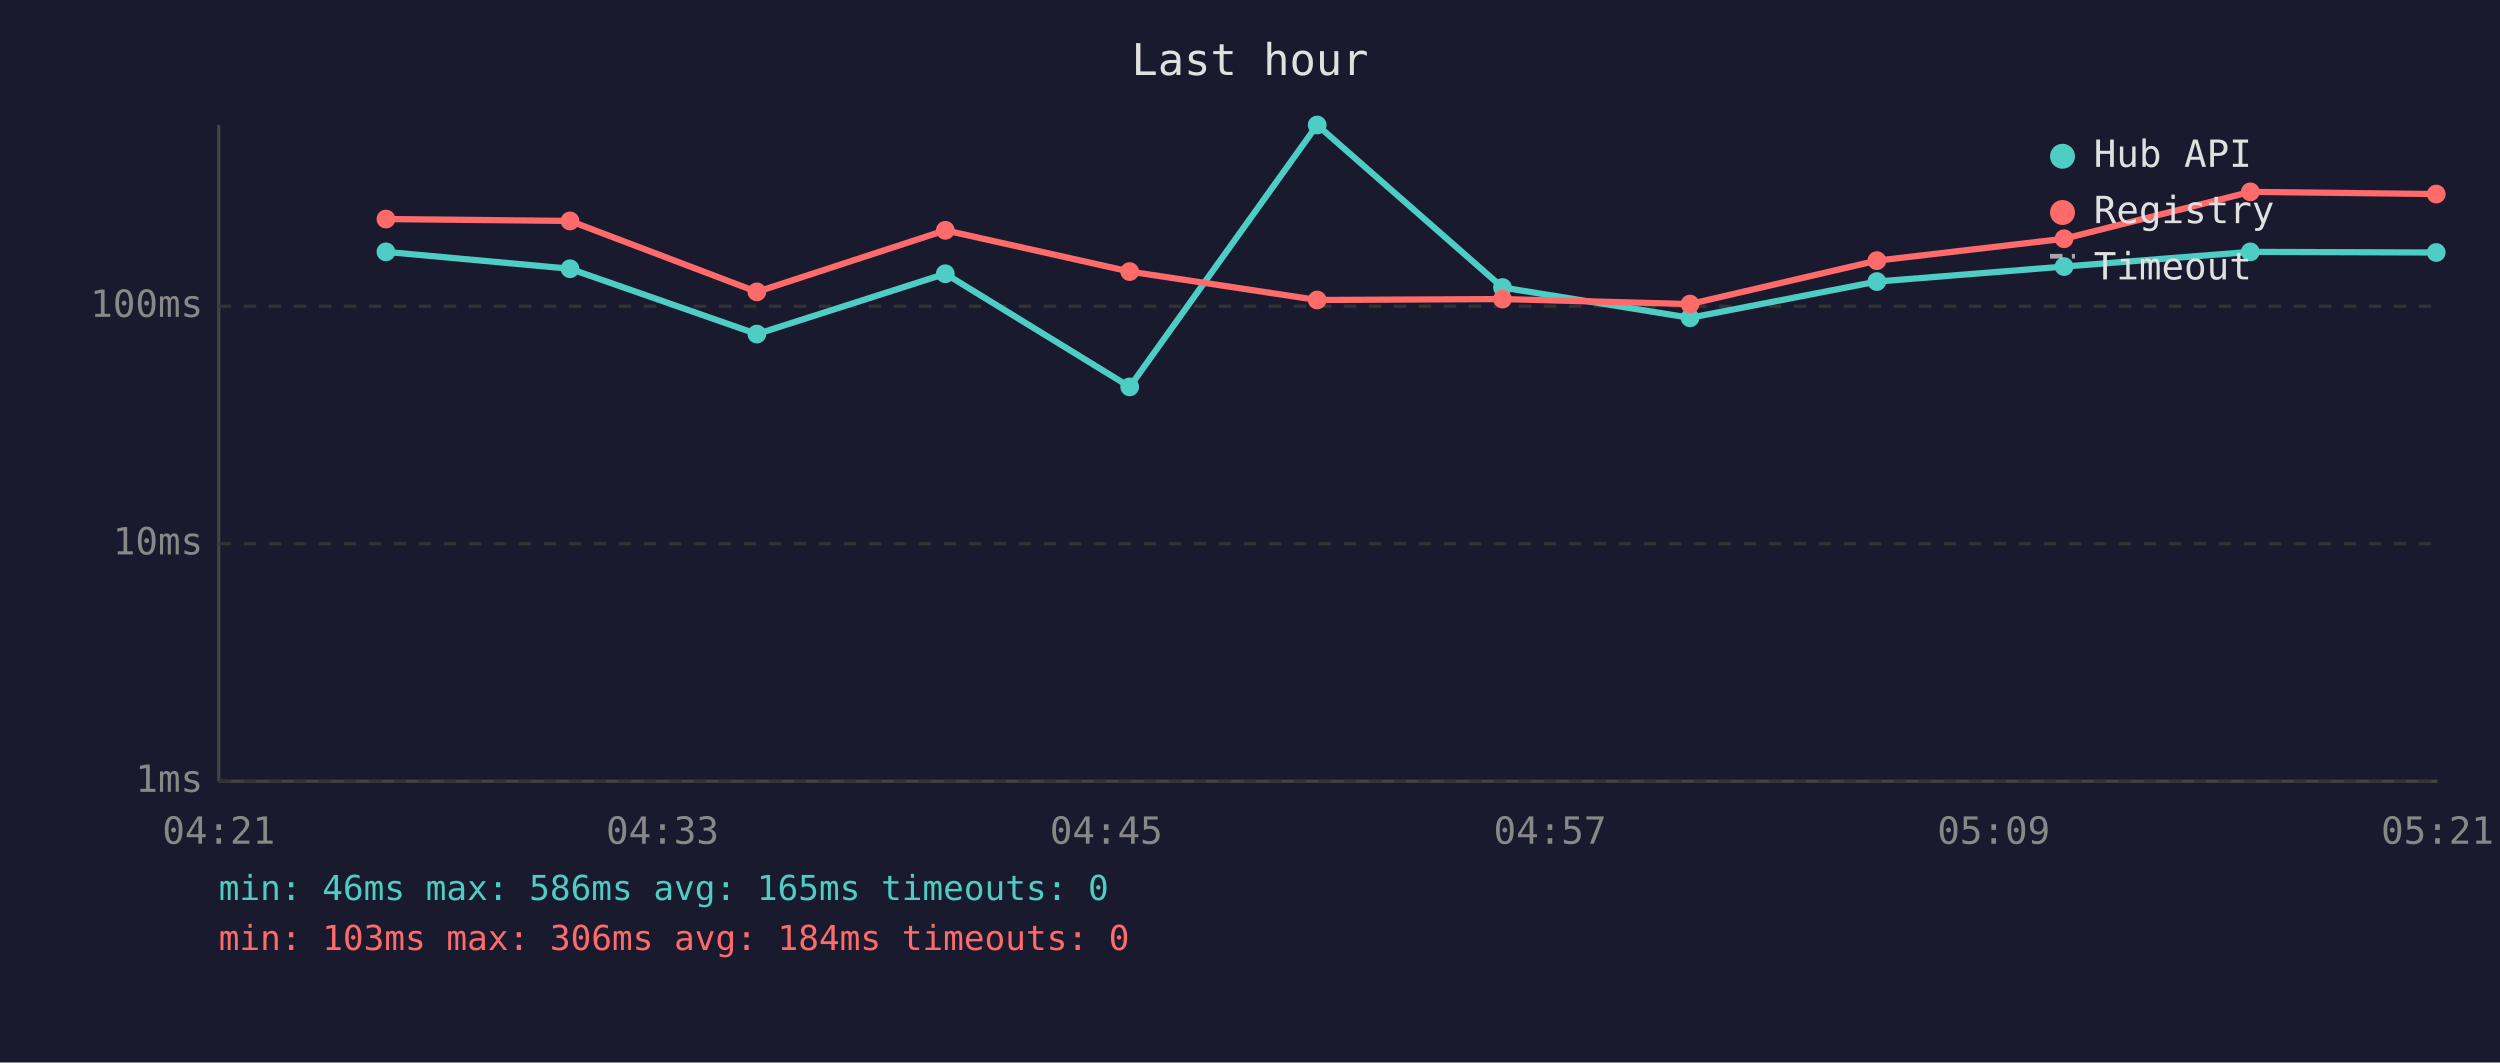
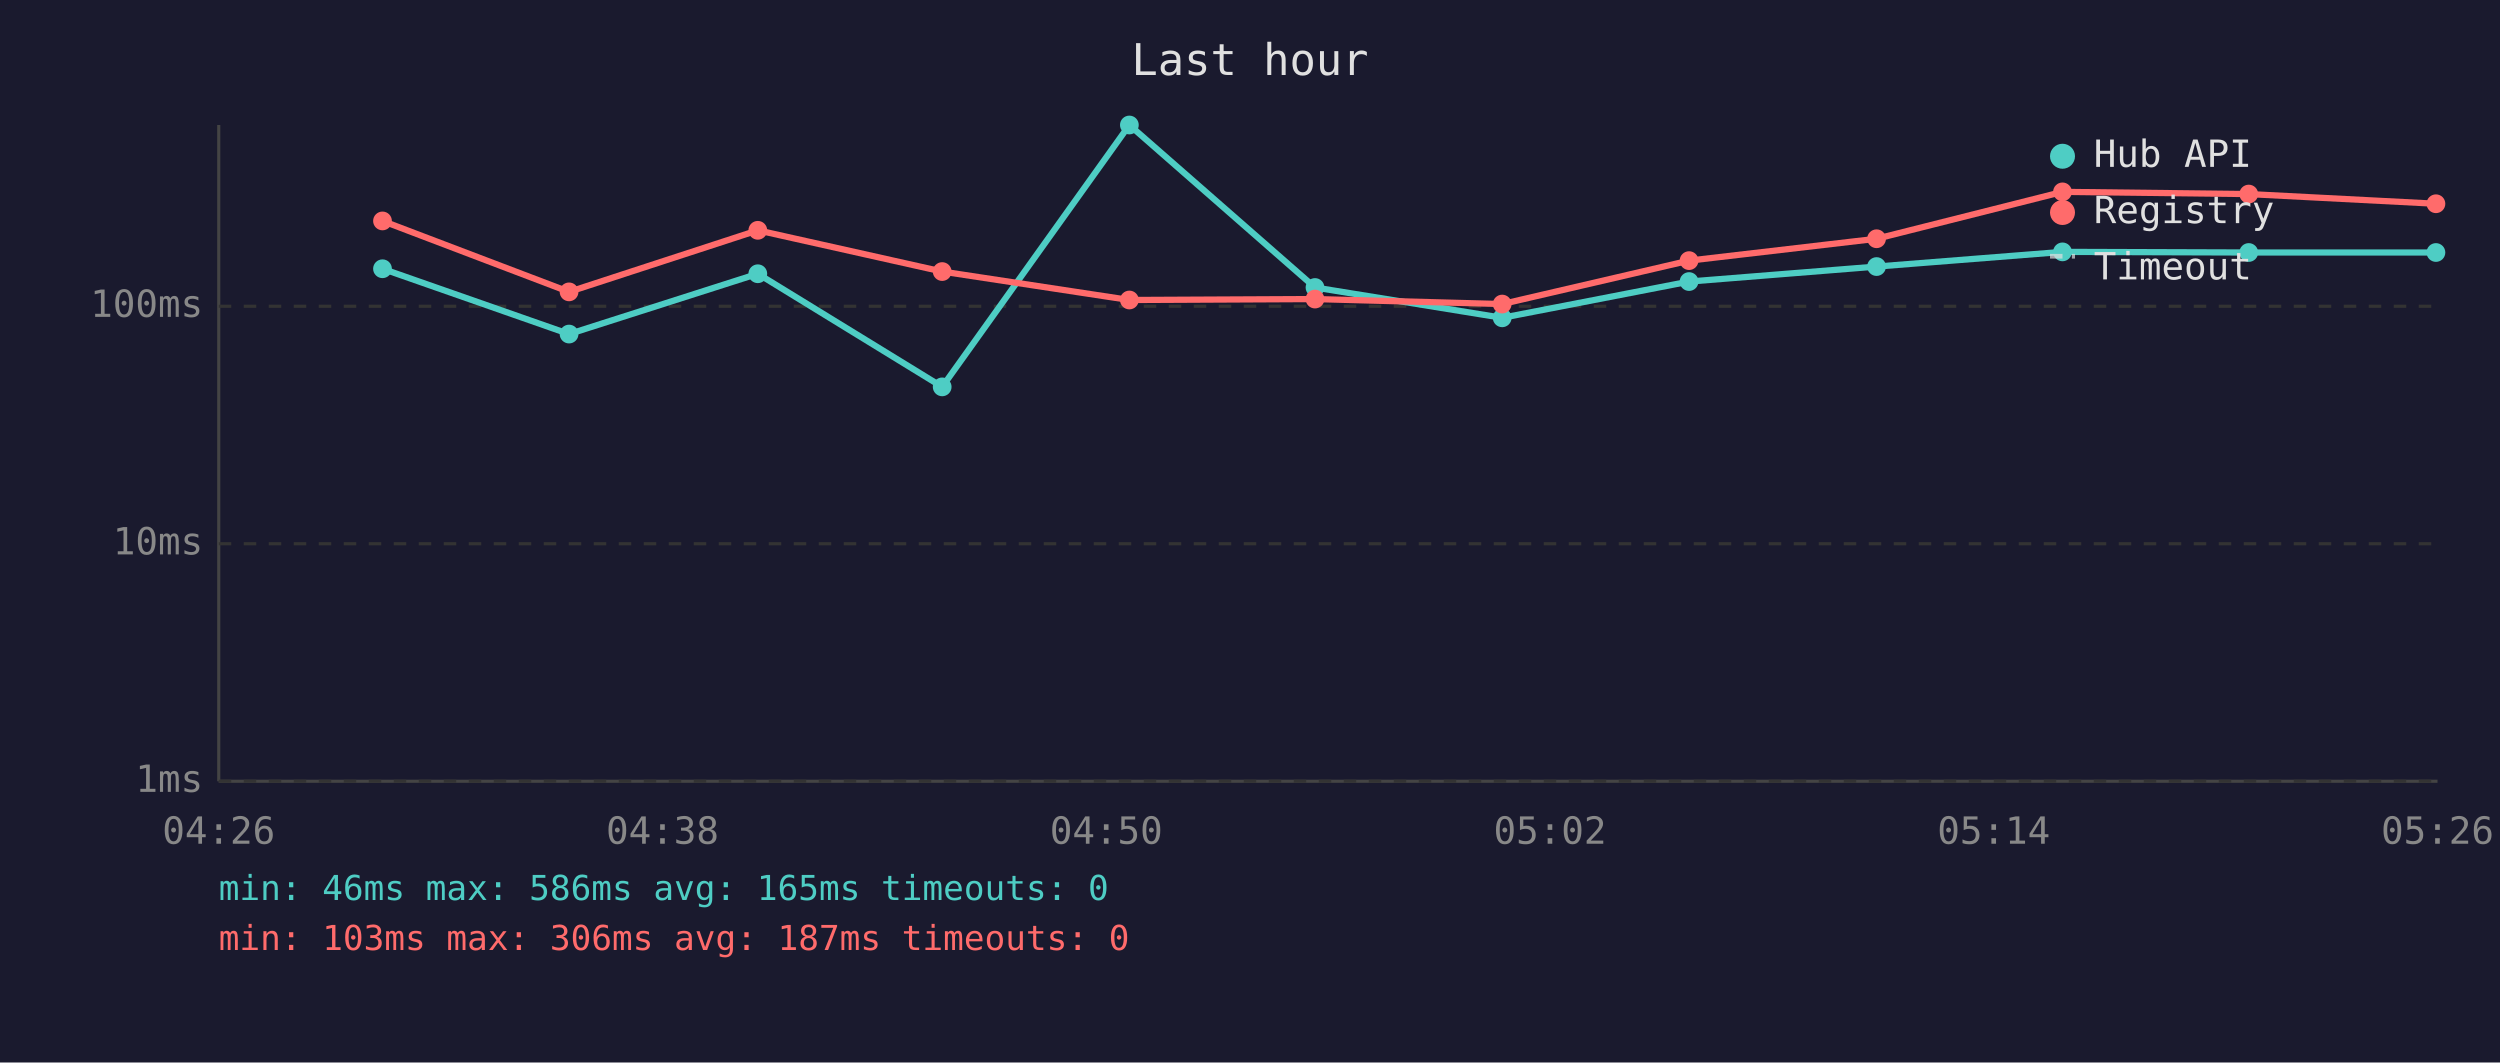
<svg xmlns="http://www.w3.org/2000/svg" viewBox="0 0 800 340" font-family="monospace" font-size="12">
  <rect width="800" height="340" fill="#1a1a2e" />
  <text x="400" y="24" fill="#e0e0e0" font-size="14" text-anchor="middle">Last hour</text>
  <line x1="70" y1="40" x2="70" y2="250" stroke="#444" stroke-width="1" />
  <line x1="70" y1="250" x2="780" y2="250" stroke="#444" stroke-width="1" />
  <line x1="70" y1="250" x2="780" y2="250" stroke="#333" stroke-width="1" stroke-dasharray="4" />
  <text x="65" y="250" fill="#888" text-anchor="end" dominant-baseline="middle">1ms</text>
  <line x1="70" y1="174" x2="780" y2="174" stroke="#333" stroke-width="1" stroke-dasharray="4" />
  <text x="65" y="174" fill="#888" text-anchor="end" dominant-baseline="middle">10ms</text>
  <line x1="70" y1="98" x2="780" y2="98" stroke="#333" stroke-width="1" stroke-dasharray="4" />
  <text x="65" y="98" fill="#888" text-anchor="end" dominant-baseline="middle">100ms</text>
-   <text x="70" y="270" fill="#888" text-anchor="middle">04:21</text>
-   <text x="212" y="270" fill="#888" text-anchor="middle">04:33</text>
-   <text x="354" y="270" fill="#888" text-anchor="middle">04:45</text>
-   <text x="496" y="270" fill="#888" text-anchor="middle">04:57</text>
-   <text x="638" y="270" fill="#888" text-anchor="middle">05:09</text>
-   <text x="780" y="270" fill="#888" text-anchor="middle">05:21</text>
-   <polyline points="123.5,80.6 182.4,86.0 242.2,106.9 302.5,87.6 361.5,123.8 421.5,40.0 480.8,92.0 540.8,101.7 600.6,90.1 660.5,85.3 720.1,80.6 779.6,80.8" fill="none" stroke="#4ecdc4" stroke-width="2" opacity="1" />
-   <circle cx="123.5" cy="80.6" r="3" fill="#4ecdc4" />
-   <circle cx="182.4" cy="86.0" r="3" fill="#4ecdc4" />
-   <circle cx="242.2" cy="106.9" r="3" fill="#4ecdc4" />
-   <circle cx="302.5" cy="87.6" r="3" fill="#4ecdc4" />
-   <circle cx="361.5" cy="123.8" r="3" fill="#4ecdc4" />
-   <circle cx="421.5" cy="40.0" r="3" fill="#4ecdc4" />
-   <circle cx="480.8" cy="92.0" r="3" fill="#4ecdc4" />
-   <circle cx="540.8" cy="101.7" r="3" fill="#4ecdc4" />
-   <circle cx="600.6" cy="90.1" r="3" fill="#4ecdc4" />
-   <circle cx="660.5" cy="85.3" r="3" fill="#4ecdc4" />
-   <circle cx="720.1" cy="80.6" r="3" fill="#4ecdc4" />
-   <circle cx="779.6" cy="80.8" r="3" fill="#4ecdc4" />
-   <polyline points="123.5,70.1 182.4,70.7 242.2,93.4 302.5,73.7 361.5,86.9 421.5,96.0 480.8,95.7 540.8,97.3 600.6,83.4 660.5,76.4 720.1,61.4 779.6,62.1" fill="none" stroke="#ff6b6b" stroke-width="2" opacity="1" />
-   <circle cx="123.5" cy="70.1" r="3" fill="#ff6b6b" />
-   <circle cx="182.4" cy="70.7" r="3" fill="#ff6b6b" />
-   <circle cx="242.2" cy="93.4" r="3" fill="#ff6b6b" />
-   <circle cx="302.5" cy="73.7" r="3" fill="#ff6b6b" />
-   <circle cx="361.5" cy="86.9" r="3" fill="#ff6b6b" />
-   <circle cx="421.5" cy="96.0" r="3" fill="#ff6b6b" />
-   <circle cx="480.8" cy="95.7" r="3" fill="#ff6b6b" />
-   <circle cx="540.8" cy="97.3" r="3" fill="#ff6b6b" />
-   <circle cx="600.6" cy="83.4" r="3" fill="#ff6b6b" />
-   <circle cx="660.5" cy="76.4" r="3" fill="#ff6b6b" />
-   <circle cx="720.1" cy="61.4" r="3" fill="#ff6b6b" />
-   <circle cx="779.6" cy="62.1" r="3" fill="#ff6b6b" />
+   <text x="70" y="270" fill="#888" text-anchor="middle">04:26</text>
+   <text x="212" y="270" fill="#888" text-anchor="middle">04:38</text>
+   <text x="354" y="270" fill="#888" text-anchor="middle">04:50</text>
+   <text x="496" y="270" fill="#888" text-anchor="middle">05:02</text>
+   <text x="638" y="270" fill="#888" text-anchor="middle">05:14</text>
+   <text x="780" y="270" fill="#888" text-anchor="middle">05:26</text>
+   <polyline points="122.4,86.0 182.1,106.9 242.5,87.6 301.5,123.8 361.4,40.0 420.8,92.0 480.7,101.7 540.5,90.1 600.5,85.3 660.0,80.6 719.6,80.8 779.5,80.8" fill="none" stroke="#4ecdc4" stroke-width="2" opacity="1" />
+   <circle cx="122.4" cy="86.0" r="3" fill="#4ecdc4" />
+   <circle cx="182.1" cy="106.9" r="3" fill="#4ecdc4" />
+   <circle cx="242.5" cy="87.6" r="3" fill="#4ecdc4" />
+   <circle cx="301.5" cy="123.8" r="3" fill="#4ecdc4" />
+   <circle cx="361.4" cy="40.0" r="3" fill="#4ecdc4" />
+   <circle cx="420.8" cy="92.0" r="3" fill="#4ecdc4" />
+   <circle cx="480.7" cy="101.7" r="3" fill="#4ecdc4" />
+   <circle cx="540.5" cy="90.1" r="3" fill="#4ecdc4" />
+   <circle cx="600.5" cy="85.3" r="3" fill="#4ecdc4" />
+   <circle cx="660.0" cy="80.6" r="3" fill="#4ecdc4" />
+   <circle cx="719.6" cy="80.8" r="3" fill="#4ecdc4" />
+   <circle cx="779.5" cy="80.8" r="3" fill="#4ecdc4" />
+   <polyline points="122.4,70.7 182.1,93.4 242.5,73.7 301.5,86.9 361.4,96.0 420.8,95.7 480.7,97.3 540.5,83.4 600.5,76.4 660.0,61.4 719.6,62.1 779.5,65.2" fill="none" stroke="#ff6b6b" stroke-width="2" opacity="1" />
+   <circle cx="122.4" cy="70.7" r="3" fill="#ff6b6b" />
+   <circle cx="182.1" cy="93.4" r="3" fill="#ff6b6b" />
+   <circle cx="242.5" cy="73.7" r="3" fill="#ff6b6b" />
+   <circle cx="301.5" cy="86.9" r="3" fill="#ff6b6b" />
+   <circle cx="361.4" cy="96.0" r="3" fill="#ff6b6b" />
+   <circle cx="420.8" cy="95.7" r="3" fill="#ff6b6b" />
+   <circle cx="480.7" cy="97.3" r="3" fill="#ff6b6b" />
+   <circle cx="540.5" cy="83.4" r="3" fill="#ff6b6b" />
+   <circle cx="600.5" cy="76.4" r="3" fill="#ff6b6b" />
+   <circle cx="660.0" cy="61.4" r="3" fill="#ff6b6b" />
+   <circle cx="719.6" cy="62.1" r="3" fill="#ff6b6b" />
+   <circle cx="779.5" cy="65.2" r="3" fill="#ff6b6b" />
  <circle cx="660" cy="50" r="4" fill="#4ecdc4" />
  <text x="670" y="50" fill="#e0e0e0" dominant-baseline="middle">Hub API</text>
  <circle cx="660" cy="68" r="4" fill="#ff6b6b" />
  <text x="670" y="68" fill="#e0e0e0" dominant-baseline="middle">Registry</text>
  <line x1="656" y1="82" x2="664" y2="82" stroke="#e0e0e0" stroke-width="1.5" stroke-dasharray="4,3" opacity="0.7" />
  <text x="670" y="86" fill="#e0e0e0" dominant-baseline="middle">Timeout</text>
  <text x="70" y="288" fill="#4ecdc4" font-size="11">min: 46ms  max: 586ms  avg: 165ms  timeouts: 0</text>
-   <text x="70" y="304" fill="#ff6b6b" font-size="11">min: 103ms  max: 306ms  avg: 184ms  timeouts: 0</text>
+   <text x="70" y="304" fill="#ff6b6b" font-size="11">min: 103ms  max: 306ms  avg: 187ms  timeouts: 0</text>
</svg>
